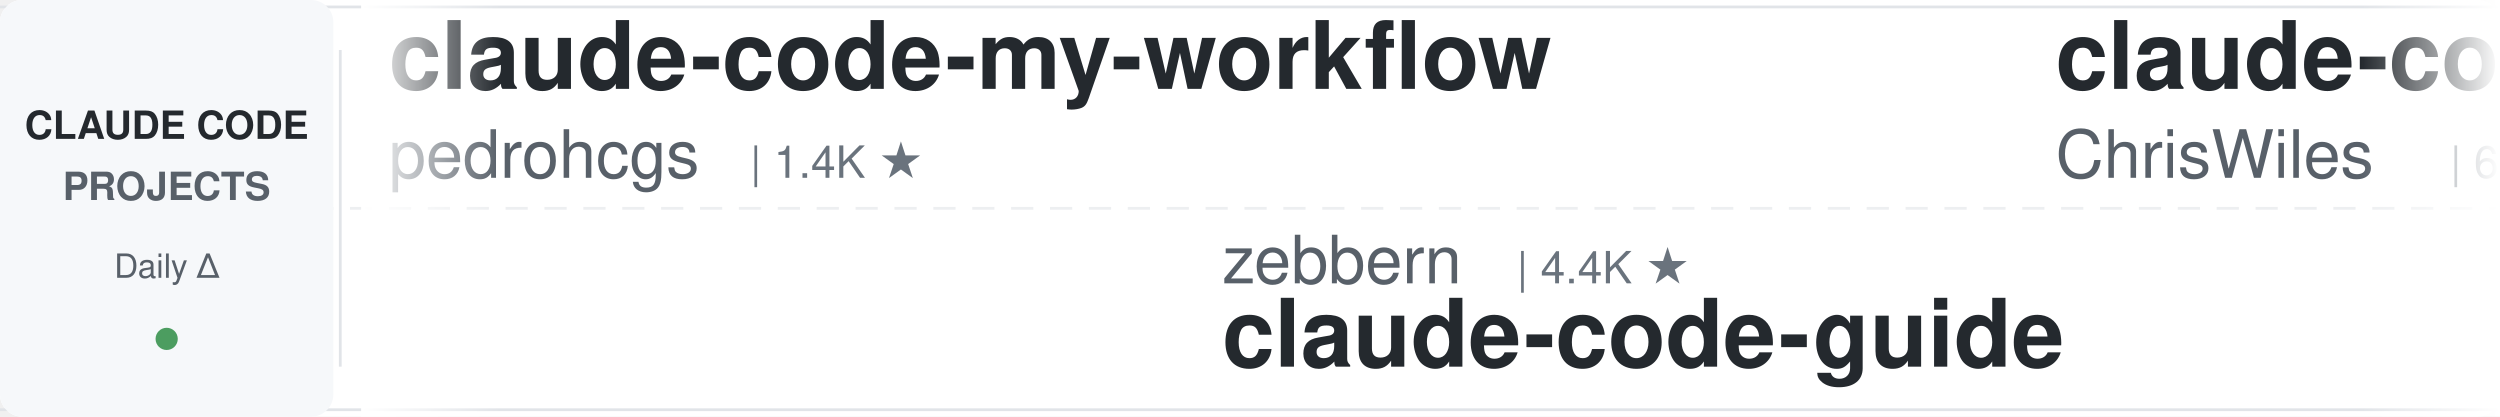
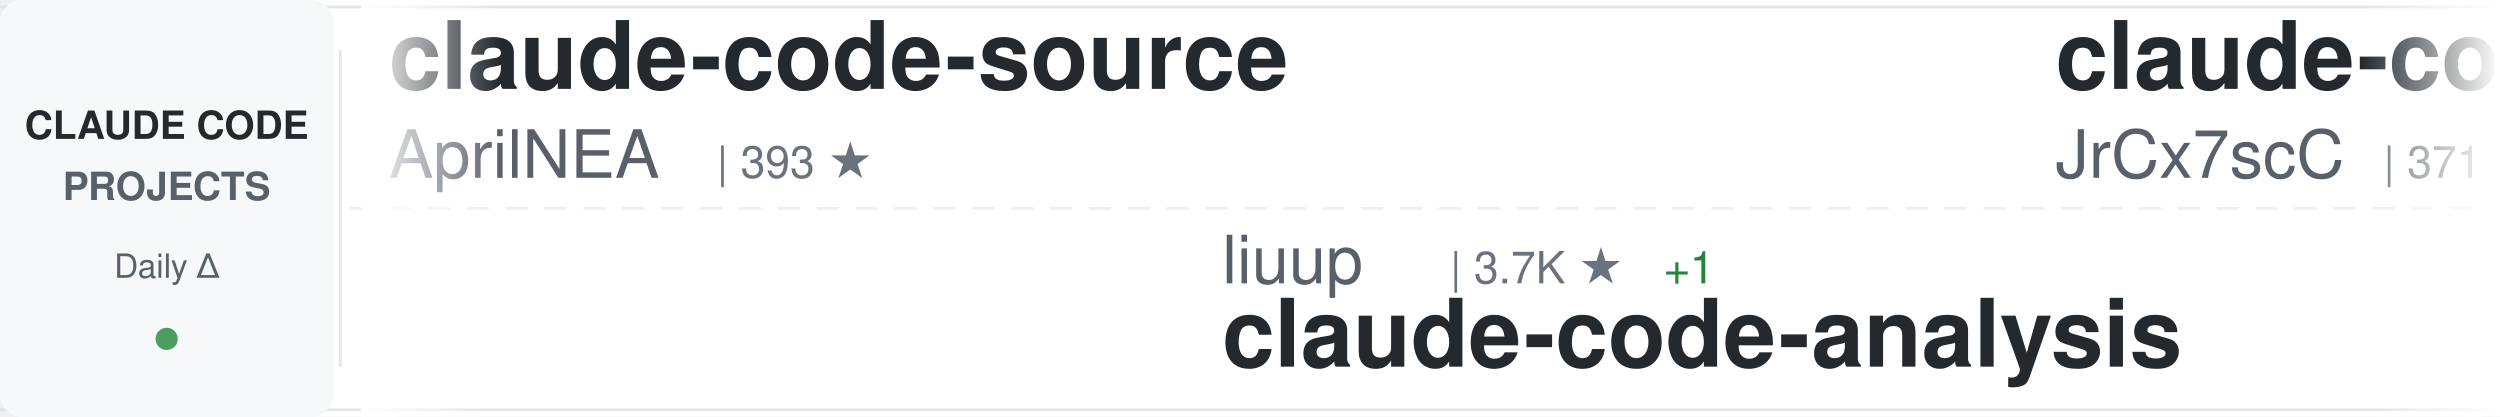
<svg xmlns="http://www.w3.org/2000/svg" width="900" height="150">
  <defs>
    <linearGradient id="awesomeLeftFade" x1="0%" y1="0%" x2="100%" y2="0%">
      <stop offset="0%" style="stop-color:#ffffff;stop-opacity:1" />
      <stop offset="100%" style="stop-color:#ffffff;stop-opacity:0" />
    </linearGradient>
    <linearGradient id="awesomeRightFade" x1="0%" y1="0%" x2="100%" y2="0%">
      <stop offset="0%" style="stop-color:#ffffff;stop-opacity:0" />
      <stop offset="100%" style="stop-color:#ffffff;stop-opacity:1" />
    </linearGradient>
  </defs>
  <rect width="900" height="150" fill="#ffffff" rx="8" />
  <rect x="0" y="2" width="900" height="1" fill="#e1e4e8" />
  <rect x="0" y="147" width="900" height="1" fill="#e1e4e8" />
  <line x1="0" y1="75" x2="900" y2="75" stroke="#e1e4e8" stroke-width="1" stroke-dasharray="8 6" opacity="0.6" />
  <rect x="0" y="0" width="120" height="150" fill="#f6f8fa" rx="8" />
  <text x="60" y="50" font-family="-apple-system, BlinkMacSystemFont, 'Segoe UI', Helvetica, Arial, sans-serif" font-size="14" font-weight="600" fill="#24292e" text-anchor="middle">CLAUDE CODE</text>
  <text x="60" y="72" font-family="-apple-system, BlinkMacSystemFont, 'Segoe UI', Helvetica, Arial, sans-serif" font-size="14" font-weight="600" fill="#586069" text-anchor="middle">PROJECTS</text>
  <text x="60" y="100" font-family="-apple-system, BlinkMacSystemFont, 'Segoe UI', Helvetica, Arial, sans-serif" font-size="12" font-weight="500" fill="#586069" text-anchor="middle">Daily Δ</text>
  <circle cx="60" cy="122" r="4" fill="#22863a" opacity="0.8" />
  <rect x="122" y="18" width="1" height="114" fill="#e1e4e8" />
  <clipPath id="awesomeTickerClip">
    <rect x="130" y="0" width="770" height="150" />
  </clipPath>
  <g clip-path="url(#awesomeTickerClip)">
    <g id="awesomeTickerItems">
      <animateTransform attributeName="transform" attributeType="XML" type="translate" from="0 0" to="-3000 0" dur="54s" repeatCount="indefinite" />
      <g transform="translate(0, 0)">
-         <text x="140" y="32" font-family="-apple-system, BlinkMacSystemFont, 'Segoe UI', Helvetica, Arial, sans-serif" font-size="34" font-weight="600" fill="#24292e">claude-code-my-workflow</text>
-         <text x="140" y="64" font-family="-apple-system, BlinkMacSystemFont, 'Segoe UI', Helvetica, Arial, sans-serif" font-size="24" font-weight="400" fill="#586069">pedrohcgs</text>
-         <text x="270" y="64" font-family="-apple-system, BlinkMacSystemFont, 'Segoe UI', Helvetica, Arial, sans-serif" font-size="16" font-weight="500" fill="#6a737d">| 1.4K ★</text>
+         <text x="140" y="32" font-family="-apple-system, BlinkMacSystemFont, 'Segoe UI', Helvetica, Arial, sans-serif" font-size="34" font-weight="600" fill="#24292e">claude-code-source</text>
+         <text x="140" y="64" font-family="-apple-system, BlinkMacSystemFont, 'Segoe UI', Helvetica, Arial, sans-serif" font-size="24" font-weight="400" fill="#586069">AprilNEA</text>
+         <text x="258" y="64" font-family="-apple-system, BlinkMacSystemFont, 'Segoe UI', Helvetica, Arial, sans-serif" font-size="16" font-weight="500" fill="#6a737d">| 393 ★</text>
      </g>
      <g transform="translate(300, 0)">
-         <text x="140" y="102" font-family="-apple-system, BlinkMacSystemFont, 'Segoe UI', Helvetica, Arial, sans-serif" font-size="24" font-weight="400" fill="#586069">zebbern</text>
-         <text x="246" y="102" font-family="-apple-system, BlinkMacSystemFont, 'Segoe UI', Helvetica, Arial, sans-serif" font-size="16" font-weight="500" fill="#6a737d">| 4.4K ★</text>
-         <text x="140" y="132" font-family="-apple-system, BlinkMacSystemFont, 'Segoe UI', Helvetica, Arial, sans-serif" font-size="34" font-weight="600" fill="#24292e">claude-code-guide</text>
+         <text x="140" y="102" font-family="-apple-system, BlinkMacSystemFont, 'Segoe UI', Helvetica, Arial, sans-serif" font-size="24" font-weight="400" fill="#586069">liuup</text>
+         <text x="222" y="102" font-family="-apple-system, BlinkMacSystemFont, 'Segoe UI', Helvetica, Arial, sans-serif" font-size="16" font-weight="500" fill="#6a737d">| 3.7K ★</text>
+         <text x="299" y="102" font-family="-apple-system, BlinkMacSystemFont, 'Segoe UI', Helvetica, Arial, sans-serif" font-size="16" font-weight="500" fill="#22863a"> +1</text>
+         <text x="140" y="132" font-family="-apple-system, BlinkMacSystemFont, 'Segoe UI', Helvetica, Arial, sans-serif" font-size="34" font-weight="600" fill="#24292e">claude-code-analysis</text>
      </g>
      <g transform="translate(600, 0)">
-         <text x="140" y="32" font-family="-apple-system, BlinkMacSystemFont, 'Segoe UI', Helvetica, Arial, sans-serif" font-size="34" font-weight="600" fill="#24292e">claude-code-showcase</text>
-         <text x="140" y="64" font-family="-apple-system, BlinkMacSystemFont, 'Segoe UI', Helvetica, Arial, sans-serif" font-size="24" font-weight="400" fill="#586069">ChrisWiles</text>
-         <text x="282" y="64" font-family="-apple-system, BlinkMacSystemFont, 'Segoe UI', Helvetica, Arial, sans-serif" font-size="16" font-weight="500" fill="#6a737d">| 6.0K ★</text>
-         <text x="359" y="64" font-family="-apple-system, BlinkMacSystemFont, 'Segoe UI', Helvetica, Arial, sans-serif" font-size="16" font-weight="500" fill="#22863a"> +1</text>
+         <text x="140" y="32" font-family="-apple-system, BlinkMacSystemFont, 'Segoe UI', Helvetica, Arial, sans-serif" font-size="34" font-weight="600" fill="#24292e">claude-code-source</text>
+         <text x="140" y="64" font-family="-apple-system, BlinkMacSystemFont, 'Segoe UI', Helvetica, Arial, sans-serif" font-size="24" font-weight="400" fill="#586069">JrCx7scC</text>
+         <text x="258" y="64" font-family="-apple-system, BlinkMacSystemFont, 'Segoe UI', Helvetica, Arial, sans-serif" font-size="16" font-weight="500" fill="#6a737d">| 371 ★</text>
      </g>
      <g transform="translate(900, 0)">
-         <text x="140" y="102" font-family="-apple-system, BlinkMacSystemFont, 'Segoe UI', Helvetica, Arial, sans-serif" font-size="24" font-weight="400" fill="#586069">disler</text>
-         <text x="234" y="102" font-family="-apple-system, BlinkMacSystemFont, 'Segoe UI', Helvetica, Arial, sans-serif" font-size="16" font-weight="500" fill="#6a737d">| 3.9K ★</text>
-         <text x="140" y="132" font-family="-apple-system, BlinkMacSystemFont, 'Segoe UI', Helvetica, Arial, sans-serif" font-size="34" font-weight="600" fill="#24292e">claude-code-hooks-master...</text>
+         <text x="140" y="102" font-family="-apple-system, BlinkMacSystemFont, 'Segoe UI', Helvetica, Arial, sans-serif" font-size="24" font-weight="400" fill="#586069">ChrisWiles</text>
+         <text x="282" y="102" font-family="-apple-system, BlinkMacSystemFont, 'Segoe UI', Helvetica, Arial, sans-serif" font-size="16" font-weight="500" fill="#6a737d">| 6.0K ★</text>
+         <text x="140" y="132" font-family="-apple-system, BlinkMacSystemFont, 'Segoe UI', Helvetica, Arial, sans-serif" font-size="34" font-weight="600" fill="#24292e">claude-code-showcase</text>
      </g>
      <g transform="translate(1200, 0)">
-         <text x="140" y="32" font-family="-apple-system, BlinkMacSystemFont, 'Segoe UI', Helvetica, Arial, sans-serif" font-size="34" font-weight="600" fill="#24292e">claude_code_src</text>
-         <text x="140" y="64" font-family="-apple-system, BlinkMacSystemFont, 'Segoe UI', Helvetica, Arial, sans-serif" font-size="24" font-weight="400" fill="#586069">ponponon</text>
-         <text x="258" y="64" font-family="-apple-system, BlinkMacSystemFont, 'Segoe UI', Helvetica, Arial, sans-serif" font-size="16" font-weight="500" fill="#6a737d">| 2.3K ★</text>
+         <text x="140" y="32" font-family="-apple-system, BlinkMacSystemFont, 'Segoe UI', Helvetica, Arial, sans-serif" font-size="34" font-weight="600" fill="#24292e">claude-code-telegram</text>
+         <text x="140" y="64" font-family="-apple-system, BlinkMacSystemFont, 'Segoe UI', Helvetica, Arial, sans-serif" font-size="24" font-weight="400" fill="#586069">RichardAtCT</text>
+         <text x="294" y="64" font-family="-apple-system, BlinkMacSystemFont, 'Segoe UI', Helvetica, Arial, sans-serif" font-size="16" font-weight="500" fill="#6a737d">| 2.7K ★</text>
      </g>
      <g transform="translate(1500, 0)">
-         <text x="140" y="102" font-family="-apple-system, BlinkMacSystemFont, 'Segoe UI', Helvetica, Arial, sans-serif" font-size="24" font-weight="400" fill="#586069">diet103</text>
-         <text x="246" y="102" font-family="-apple-system, BlinkMacSystemFont, 'Segoe UI', Helvetica, Arial, sans-serif" font-size="16" font-weight="500" fill="#6a737d">| 10.0K ★</text>
-         <text x="140" y="132" font-family="-apple-system, BlinkMacSystemFont, 'Segoe UI', Helvetica, Arial, sans-serif" font-size="34" font-weight="600" fill="#24292e">claude-code-infrastructu...</text>
+         <text x="140" y="102" font-family="-apple-system, BlinkMacSystemFont, 'Segoe UI', Helvetica, Arial, sans-serif" font-size="24" font-weight="400" fill="#586069">guanshan</text>
+         <text x="258" y="102" font-family="-apple-system, BlinkMacSystemFont, 'Segoe UI', Helvetica, Arial, sans-serif" font-size="16" font-weight="500" fill="#6a737d">| 61 ★</text>
+         <text x="140" y="132" font-family="-apple-system, BlinkMacSystemFont, 'Segoe UI', Helvetica, Arial, sans-serif" font-size="34" font-weight="600" fill="#24292e">ClaudeCode</text>
      </g>
      <g transform="translate(1800, 0)">
-         <text x="140" y="32" font-family="-apple-system, BlinkMacSystemFont, 'Segoe UI', Helvetica, Arial, sans-serif" font-size="34" font-weight="600" fill="#24292e">system_prompts_leaks</text>
-         <text x="140" y="64" font-family="-apple-system, BlinkMacSystemFont, 'Segoe UI', Helvetica, Arial, sans-serif" font-size="24" font-weight="400" fill="#586069">asgeirtj</text>
-         <text x="258" y="64" font-family="-apple-system, BlinkMacSystemFont, 'Segoe UI', Helvetica, Arial, sans-serif" font-size="16" font-weight="500" fill="#6a737d">| 61.7K ★</text>
-         <text x="344" y="64" font-family="-apple-system, BlinkMacSystemFont, 'Segoe UI', Helvetica, Arial, sans-serif" font-size="16" font-weight="500" fill="#22863a"> +19</text>
+         <text x="140" y="32" font-family="-apple-system, BlinkMacSystemFont, 'Segoe UI', Helvetica, Arial, sans-serif" font-size="34" font-weight="600" fill="#24292e">claude-code-book</text>
+         <text x="140" y="64" font-family="-apple-system, BlinkMacSystemFont, 'Segoe UI', Helvetica, Arial, sans-serif" font-size="24" font-weight="400" fill="#586069">lintsinghua</text>
+         <text x="294" y="64" font-family="-apple-system, BlinkMacSystemFont, 'Segoe UI', Helvetica, Arial, sans-serif" font-size="16" font-weight="500" fill="#6a737d">| 4.0K ★</text>
+         <text x="371" y="64" font-family="-apple-system, BlinkMacSystemFont, 'Segoe UI', Helvetica, Arial, sans-serif" font-size="16" font-weight="500" fill="#22863a"> +1</text>
      </g>
      <g transform="translate(2100, 0)">
-         <text x="140" y="102" font-family="-apple-system, BlinkMacSystemFont, 'Segoe UI', Helvetica, Arial, sans-serif" font-size="24" font-weight="400" fill="#586069">andrew-kramer-inno</text>
-         <text x="378" y="102" font-family="-apple-system, BlinkMacSystemFont, 'Segoe UI', Helvetica, Arial, sans-serif" font-size="16" font-weight="500" fill="#6a737d">| 593 ★</text>
-         <text x="140" y="132" font-family="-apple-system, BlinkMacSystemFont, 'Segoe UI', Helvetica, Arial, sans-serif" font-size="34" font-weight="600" fill="#24292e">claude-code-source-build</text>
+         <text x="140" y="102" font-family="-apple-system, BlinkMacSystemFont, 'Segoe UI', Helvetica, Arial, sans-serif" font-size="24" font-weight="400" fill="#586069">multica-ai</text>
+         <text x="282" y="102" font-family="-apple-system, BlinkMacSystemFont, 'Segoe UI', Helvetica, Arial, sans-serif" font-size="16" font-weight="500" fill="#6a737d">| 198.3K ★</text>
+         <text x="377" y="102" font-family="-apple-system, BlinkMacSystemFont, 'Segoe UI', Helvetica, Arial, sans-serif" font-size="16" font-weight="500" fill="#22863a"> +29</text>
+         <text x="140" y="132" font-family="-apple-system, BlinkMacSystemFont, 'Segoe UI', Helvetica, Arial, sans-serif" font-size="34" font-weight="600" fill="#24292e">andrej-karpathy-skills</text>
      </g>
      <g transform="translate(2400, 0)">
-         <text x="140" y="32" font-family="-apple-system, BlinkMacSystemFont, 'Segoe UI', Helvetica, Arial, sans-serif" font-size="34" font-weight="600" fill="#24292e">claude-code-rust</text>
-         <text x="140" y="64" font-family="-apple-system, BlinkMacSystemFont, 'Segoe UI', Helvetica, Arial, sans-serif" font-size="24" font-weight="400" fill="#586069">lorryjovens-hub</text>
-         <text x="342" y="64" font-family="-apple-system, BlinkMacSystemFont, 'Segoe UI', Helvetica, Arial, sans-serif" font-size="16" font-weight="500" fill="#6a737d">| 1.7K ★</text>
+         <text x="140" y="32" font-family="-apple-system, BlinkMacSystemFont, 'Segoe UI', Helvetica, Arial, sans-serif" font-size="34" font-weight="600" fill="#24292e">claude-code-guide</text>
+         <text x="140" y="64" font-family="-apple-system, BlinkMacSystemFont, 'Segoe UI', Helvetica, Arial, sans-serif" font-size="24" font-weight="400" fill="#586069">Cranot</text>
+         <text x="234" y="64" font-family="-apple-system, BlinkMacSystemFont, 'Segoe UI', Helvetica, Arial, sans-serif" font-size="16" font-weight="500" fill="#6a737d">| 2.9K ★</text>
      </g>
      <g transform="translate(2700, 0)">
-         <text x="140" y="102" font-family="-apple-system, BlinkMacSystemFont, 'Segoe UI', Helvetica, Arial, sans-serif" font-size="24" font-weight="400" fill="#586069">ding113</text>
-         <text x="246" y="102" font-family="-apple-system, BlinkMacSystemFont, 'Segoe UI', Helvetica, Arial, sans-serif" font-size="16" font-weight="500" fill="#6a737d">| 3.3K ★</text>
-         <text x="140" y="132" font-family="-apple-system, BlinkMacSystemFont, 'Segoe UI', Helvetica, Arial, sans-serif" font-size="34" font-weight="600" fill="#24292e">claude-code-hub</text>
+         <text x="140" y="102" font-family="-apple-system, BlinkMacSystemFont, 'Segoe UI', Helvetica, Arial, sans-serif" font-size="24" font-weight="400" fill="#586069">kodu-ai</text>
+         <text x="246" y="102" font-family="-apple-system, BlinkMacSystemFont, 'Segoe UI', Helvetica, Arial, sans-serif" font-size="16" font-weight="500" fill="#6a737d">| 5.2K ★</text>
+         <text x="140" y="132" font-family="-apple-system, BlinkMacSystemFont, 'Segoe UI', Helvetica, Arial, sans-serif" font-size="34" font-weight="600" fill="#24292e">claude-coder</text>
      </g>
      <g transform="translate(3000, 0)">
-         <text x="140" y="32" font-family="-apple-system, BlinkMacSystemFont, 'Segoe UI', Helvetica, Arial, sans-serif" font-size="34" font-weight="600" fill="#24292e">claude-code-my-workflow</text>
-         <text x="140" y="64" font-family="-apple-system, BlinkMacSystemFont, 'Segoe UI', Helvetica, Arial, sans-serif" font-size="24" font-weight="400" fill="#586069">pedrohcgs</text>
-         <text x="270" y="64" font-family="-apple-system, BlinkMacSystemFont, 'Segoe UI', Helvetica, Arial, sans-serif" font-size="16" font-weight="500" fill="#6a737d">| 1.4K ★</text>
+         <text x="140" y="32" font-family="-apple-system, BlinkMacSystemFont, 'Segoe UI', Helvetica, Arial, sans-serif" font-size="34" font-weight="600" fill="#24292e">claude-code-source</text>
+         <text x="140" y="64" font-family="-apple-system, BlinkMacSystemFont, 'Segoe UI', Helvetica, Arial, sans-serif" font-size="24" font-weight="400" fill="#586069">AprilNEA</text>
+         <text x="258" y="64" font-family="-apple-system, BlinkMacSystemFont, 'Segoe UI', Helvetica, Arial, sans-serif" font-size="16" font-weight="500" fill="#6a737d">| 393 ★</text>
      </g>
      <g transform="translate(3300, 0)">
-         <text x="140" y="102" font-family="-apple-system, BlinkMacSystemFont, 'Segoe UI', Helvetica, Arial, sans-serif" font-size="24" font-weight="400" fill="#586069">zebbern</text>
-         <text x="246" y="102" font-family="-apple-system, BlinkMacSystemFont, 'Segoe UI', Helvetica, Arial, sans-serif" font-size="16" font-weight="500" fill="#6a737d">| 4.4K ★</text>
-         <text x="140" y="132" font-family="-apple-system, BlinkMacSystemFont, 'Segoe UI', Helvetica, Arial, sans-serif" font-size="34" font-weight="600" fill="#24292e">claude-code-guide</text>
+         <text x="140" y="102" font-family="-apple-system, BlinkMacSystemFont, 'Segoe UI', Helvetica, Arial, sans-serif" font-size="24" font-weight="400" fill="#586069">liuup</text>
+         <text x="222" y="102" font-family="-apple-system, BlinkMacSystemFont, 'Segoe UI', Helvetica, Arial, sans-serif" font-size="16" font-weight="500" fill="#6a737d">| 3.7K ★</text>
+         <text x="299" y="102" font-family="-apple-system, BlinkMacSystemFont, 'Segoe UI', Helvetica, Arial, sans-serif" font-size="16" font-weight="500" fill="#22863a"> +1</text>
+         <text x="140" y="132" font-family="-apple-system, BlinkMacSystemFont, 'Segoe UI', Helvetica, Arial, sans-serif" font-size="34" font-weight="600" fill="#24292e">claude-code-analysis</text>
      </g>
      <g transform="translate(3600, 0)">
-         <text x="140" y="32" font-family="-apple-system, BlinkMacSystemFont, 'Segoe UI', Helvetica, Arial, sans-serif" font-size="34" font-weight="600" fill="#24292e">claude-code-showcase</text>
-         <text x="140" y="64" font-family="-apple-system, BlinkMacSystemFont, 'Segoe UI', Helvetica, Arial, sans-serif" font-size="24" font-weight="400" fill="#586069">ChrisWiles</text>
-         <text x="282" y="64" font-family="-apple-system, BlinkMacSystemFont, 'Segoe UI', Helvetica, Arial, sans-serif" font-size="16" font-weight="500" fill="#6a737d">| 6.0K ★</text>
-         <text x="359" y="64" font-family="-apple-system, BlinkMacSystemFont, 'Segoe UI', Helvetica, Arial, sans-serif" font-size="16" font-weight="500" fill="#22863a"> +1</text>
+         <text x="140" y="32" font-family="-apple-system, BlinkMacSystemFont, 'Segoe UI', Helvetica, Arial, sans-serif" font-size="34" font-weight="600" fill="#24292e">claude-code-source</text>
+         <text x="140" y="64" font-family="-apple-system, BlinkMacSystemFont, 'Segoe UI', Helvetica, Arial, sans-serif" font-size="24" font-weight="400" fill="#586069">JrCx7scC</text>
+         <text x="258" y="64" font-family="-apple-system, BlinkMacSystemFont, 'Segoe UI', Helvetica, Arial, sans-serif" font-size="16" font-weight="500" fill="#6a737d">| 371 ★</text>
      </g>
      <g transform="translate(3900, 0)">
-         <text x="140" y="102" font-family="-apple-system, BlinkMacSystemFont, 'Segoe UI', Helvetica, Arial, sans-serif" font-size="24" font-weight="400" fill="#586069">disler</text>
-         <text x="234" y="102" font-family="-apple-system, BlinkMacSystemFont, 'Segoe UI', Helvetica, Arial, sans-serif" font-size="16" font-weight="500" fill="#6a737d">| 3.9K ★</text>
-         <text x="140" y="132" font-family="-apple-system, BlinkMacSystemFont, 'Segoe UI', Helvetica, Arial, sans-serif" font-size="34" font-weight="600" fill="#24292e">claude-code-hooks-master...</text>
+         <text x="140" y="102" font-family="-apple-system, BlinkMacSystemFont, 'Segoe UI', Helvetica, Arial, sans-serif" font-size="24" font-weight="400" fill="#586069">ChrisWiles</text>
+         <text x="282" y="102" font-family="-apple-system, BlinkMacSystemFont, 'Segoe UI', Helvetica, Arial, sans-serif" font-size="16" font-weight="500" fill="#6a737d">| 6.0K ★</text>
+         <text x="140" y="132" font-family="-apple-system, BlinkMacSystemFont, 'Segoe UI', Helvetica, Arial, sans-serif" font-size="34" font-weight="600" fill="#24292e">claude-code-showcase</text>
      </g>
    </g>
  </g>
  <rect x="130" y="0" width="50" height="150" fill="url(#awesomeLeftFade)" />
  <rect x="850" y="0" width="50" height="150" fill="url(#awesomeRightFade)" />
</svg>
